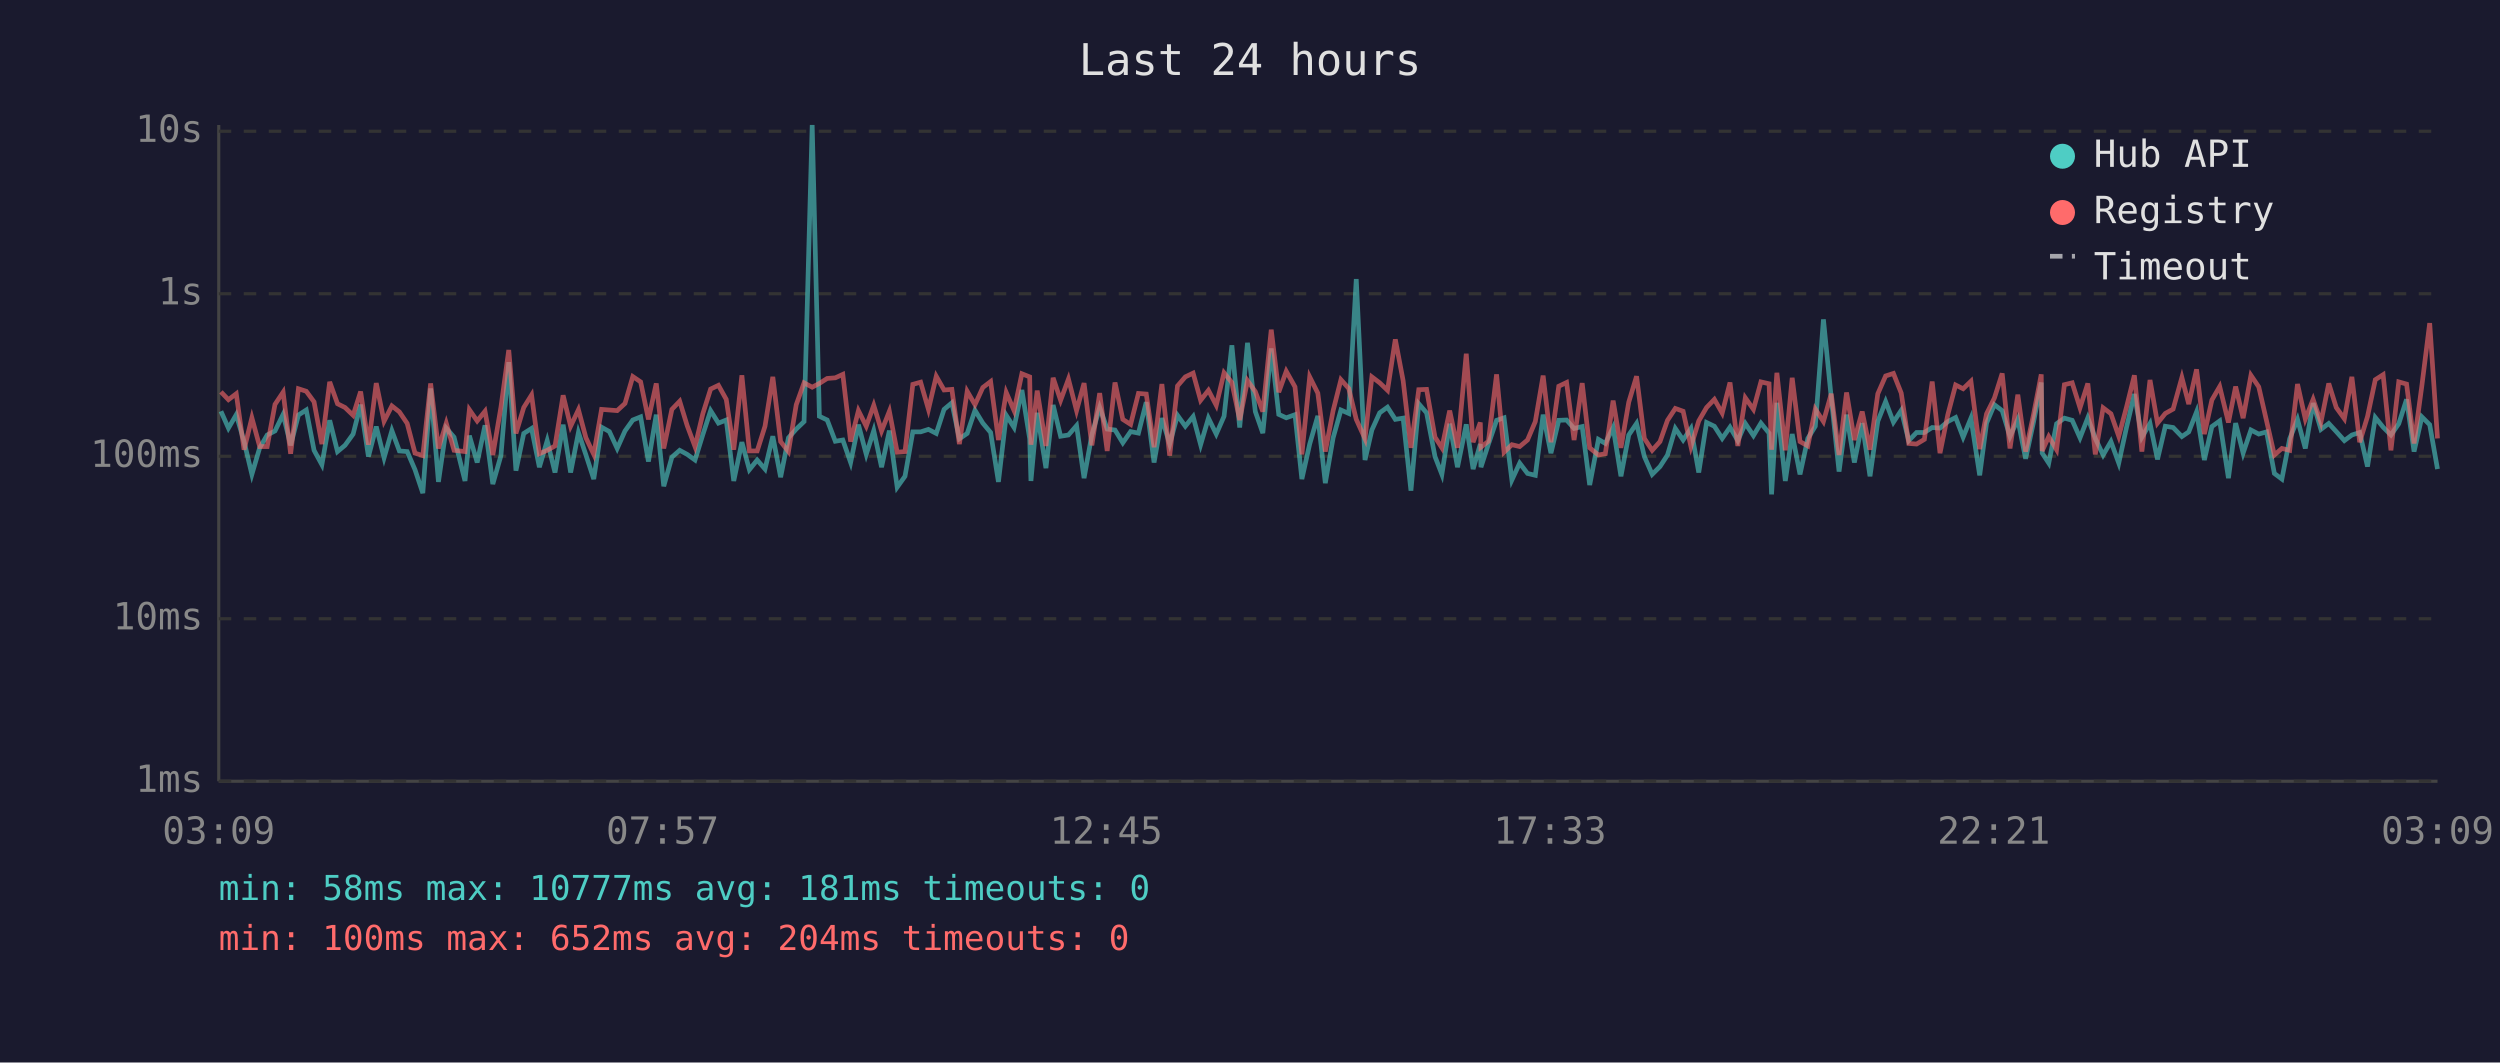
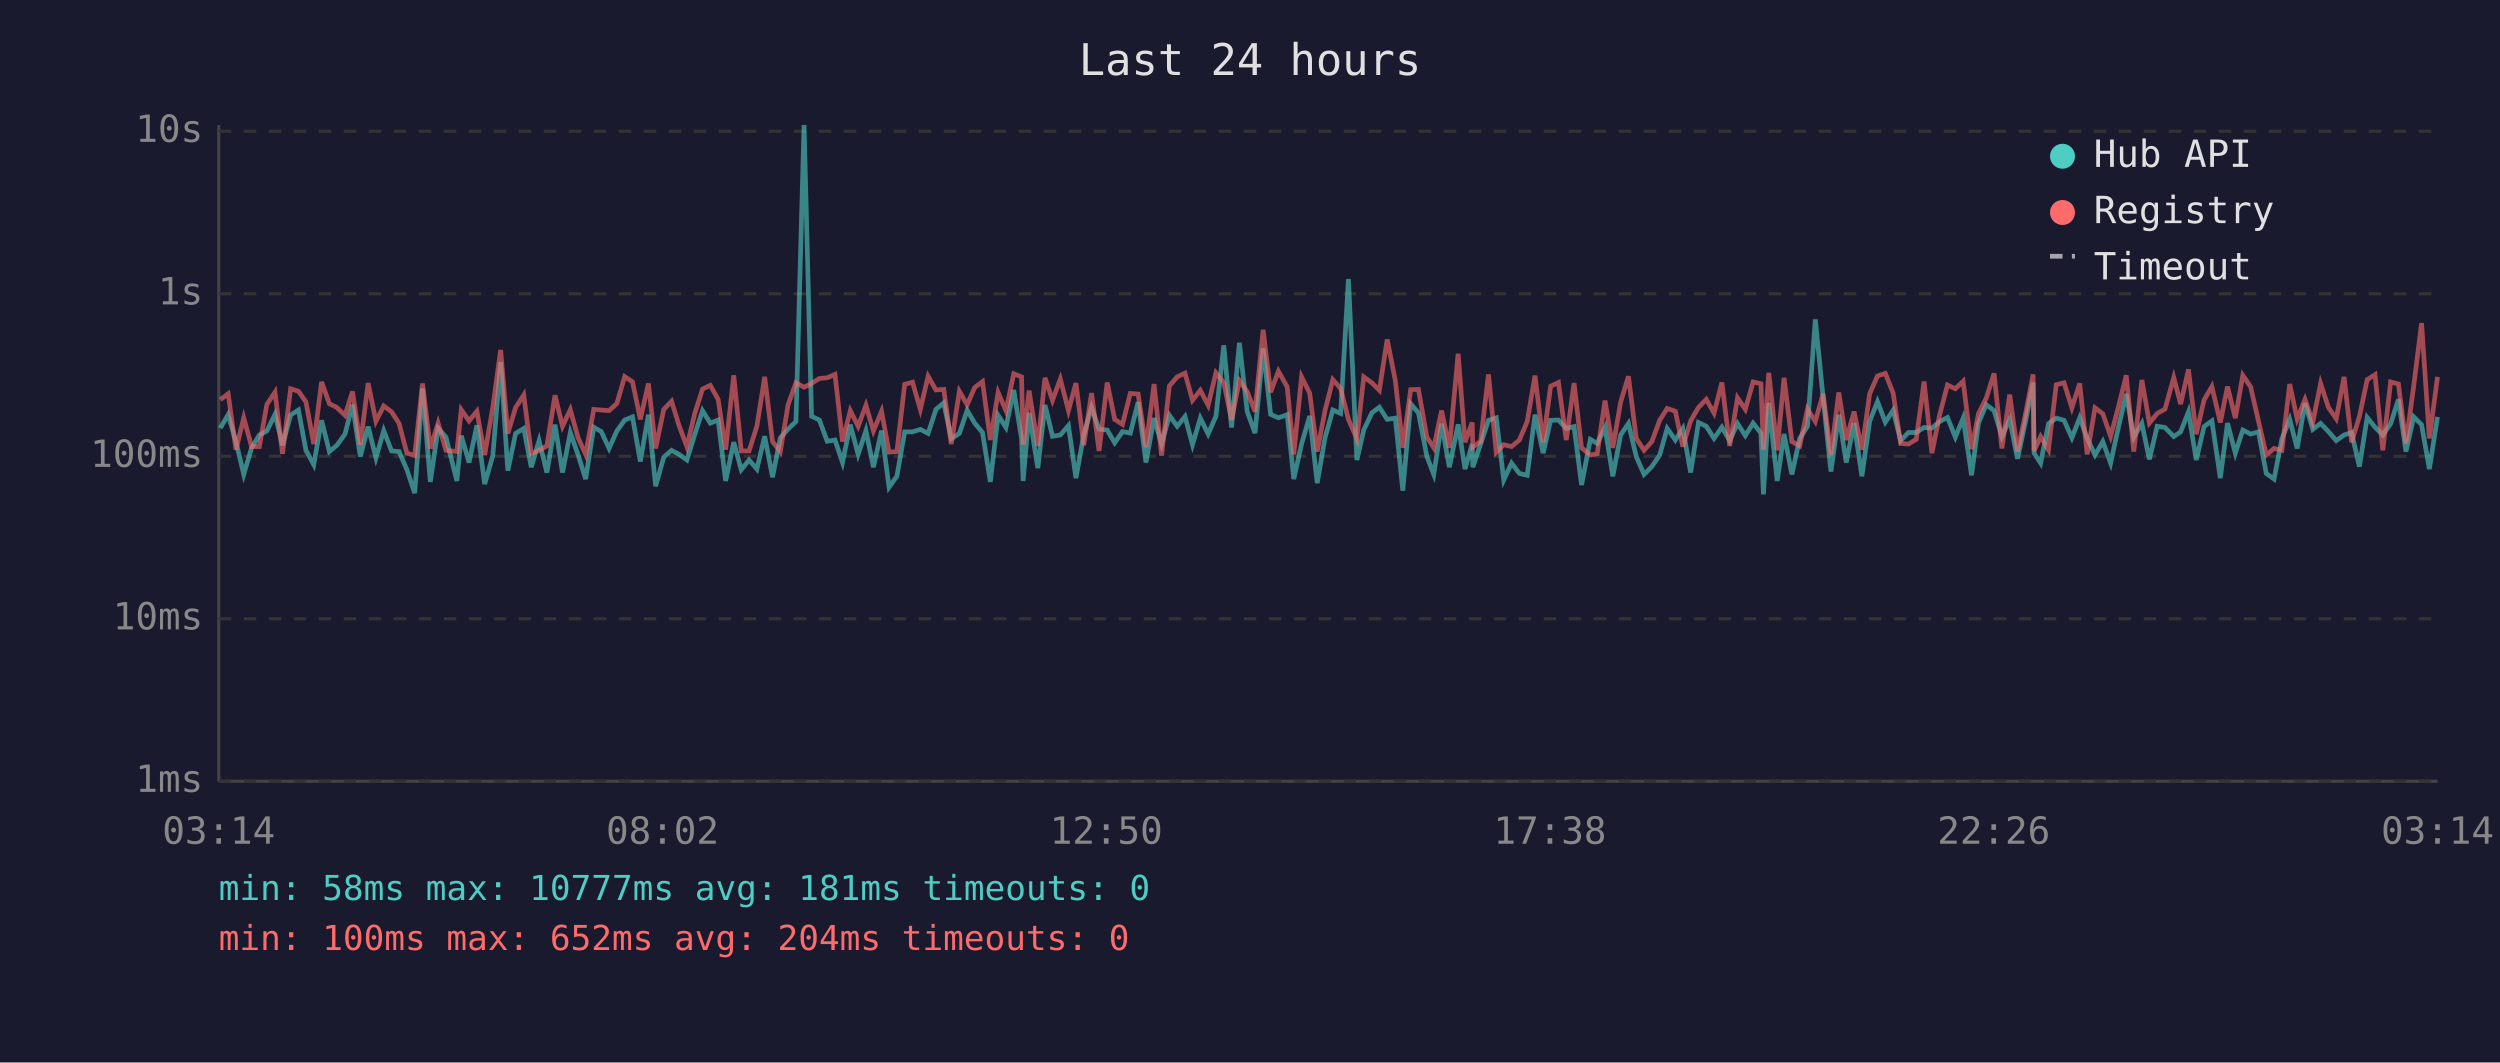
<svg xmlns="http://www.w3.org/2000/svg" viewBox="0 0 800 340" font-family="monospace" font-size="12">
  <rect width="800" height="340" fill="#1a1a2e" />
  <text x="400" y="24" fill="#e0e0e0" font-size="14" text-anchor="middle">Last 24 hours</text>
  <line x1="70" y1="40" x2="70" y2="250" stroke="#444" stroke-width="1" />
  <line x1="70" y1="250" x2="780" y2="250" stroke="#444" stroke-width="1" />
  <line x1="70" y1="250" x2="780" y2="250" stroke="#333" stroke-width="1" stroke-dasharray="4" />
  <text x="65" y="250" fill="#888" text-anchor="end" dominant-baseline="middle">1ms</text>
  <line x1="70" y1="198" x2="780" y2="198" stroke="#333" stroke-width="1" stroke-dasharray="4" />
  <text x="65" y="198" fill="#888" text-anchor="end" dominant-baseline="middle">10ms</text>
  <line x1="70" y1="146" x2="780" y2="146" stroke="#333" stroke-width="1" stroke-dasharray="4" />
  <text x="65" y="146" fill="#888" text-anchor="end" dominant-baseline="middle">100ms</text>
  <line x1="70" y1="94" x2="780" y2="94" stroke="#333" stroke-width="1" stroke-dasharray="4" />
  <text x="65" y="94" fill="#888" text-anchor="end" dominant-baseline="middle">1s</text>
  <line x1="70" y1="42" x2="780" y2="42" stroke="#333" stroke-width="1" stroke-dasharray="4" />
  <text x="65" y="42" fill="#888" text-anchor="end" dominant-baseline="middle">10s</text>
-   <text x="70" y="270" fill="#888" text-anchor="middle">03:09</text>
-   <text x="212" y="270" fill="#888" text-anchor="middle">07:57</text>
-   <text x="354" y="270" fill="#888" text-anchor="middle">12:45</text>
-   <text x="496" y="270" fill="#888" text-anchor="middle">17:33</text>
-   <text x="638" y="270" fill="#888" text-anchor="middle">22:21</text>
-   <text x="780" y="270" fill="#888" text-anchor="middle">03:09</text>
-   <polyline points="70.7,131.6 73.1,137.0 75.6,132.7 78.1,141.3 80.6,151.8 83.1,143.3 85.5,139.2 88.0,137.9 90.6,132.6 93.0,142.5 95.5,132.8 98.0,131.2 100.5,144.1 103.0,148.7 105.5,134.5 108.0,144.5 110.4,142.5 113.0,138.9 115.4,129.5 117.9,146.1 120.4,136.5 122.9,146.5 125.4,137.8 127.8,144.3 130.3,144.5 132.8,150.3 135.3,157.8 137.8,124.3 140.3,154.2 142.8,137.0 145.3,139.9 148.8,153.9 150.2,139.4 152.7,148.0 155.2,136.1 157.7,154.9 160.3,145.8 162.8,115.9 165.1,150.6 167.6,138.7 170.1,137.1 172.6,149.5 175.1,141.0 177.6,151.2 180.2,135.9 182.6,151.2 185.1,138.4 187.5,145.6 190.0,153.3 192.5,136.7 195.0,138.1 197.5,143.5 200.0,137.9 202.5,134.4 205.0,133.4 207.5,147.7 210.0,132.7 212.4,155.6 215.0,146.3 217.5,144.1 219.9,145.4 222.4,147.2 224.9,139.1 227.4,131.4 229.9,135.4 232.4,134.4 234.8,153.9 237.4,141.5 239.8,150.3 242.3,147.2 244.8,150.1 247.3,139.6 249.8,152.7 252.3,140.1 254.8,137.3 257.3,134.9 259.9,40.0 262.2,133.2 264.7,134.4 267.3,141.2 269.7,140.8 272.2,148.0 274.7,135.9 277.2,145.4 279.6,137.8 282.1,149.5 284.6,137.8 287.1,155.9 289.6,152.4 292.1,138.2 294.6,138.2 297.1,137.4 299.6,138.7 302.1,131.0 304.6,128.9 307.0,140.4 309.5,138.7 312.0,131.3 314.5,135.4 317.0,138.4 319.5,154.2 322.0,132.9 324.5,136.8 327.0,124.8 329.5,140.4 329.9,153.9 331.9,132.1 334.7,149.8 337.0,129.6 339.4,139.6 341.9,139.2 344.5,136.2 346.9,153.0 349.4,139.1 351.9,130.4 354.3,137.3 356.8,137.6 359.3,141.7 361.8,138.1 364.3,138.6 366.8,128.7 369.3,148.0 371.8,133.8 374.3,142.1 376.8,132.9 379.3,136.4 381.8,133.3 384.2,142.3 386.7,133.8 389.2,138.9 391.7,133.2 394.2,110.5 396.7,136.8 399.2,109.7 401.7,131.7 404.1,138.6 406.8,111.5 409.2,132.6 411.6,133.7 414.4,132.7 416.6,153.3 419.1,142.1 421.7,133.1 424.1,154.6 426.6,140.1 429.1,131.2 431.6,132.3 434.0,89.3 436.8,147.2 439.0,137.6 441.5,132.1 444.0,130.3 446.5,134.2 449.0,133.8 451.5,157.0 454.0,129.2 456.5,132.1 459.2,146.1 461.4,151.8 463.9,135.6 466.4,149.5 469.2,135.8 471.4,150.1 473.7,142.1 473.9,149.5 476.3,142.1 478.9,134.5 481.3,133.7 483.8,153.6 486.3,148.2 488.8,151.5 491.3,152.1 493.8,132.7 496.3,145.0 498.8,134.5 501.3,134.4 503.7,137.1 506.3,136.5 508.7,155.2 511.5,140.6 513.7,141.9 516.2,136.8 518.7,152.4 521.2,139.2 523.7,135.5 526.2,146.1 528.7,151.8 531.2,149.3 533.6,145.6 536.1,137.1 538.6,140.8 541.1,137.1 543.6,151.2 546.1,135.2 548.6,136.4 551.1,140.3 553.6,136.7 556.1,141.0 558.5,135.5 561.1,139.4 563.5,135.4 566.1,138.6 566.9,158.2 568.6,128.9 571.3,153.9 573.5,138.9 576.0,151.8 578.5,140.3 580.9,136.4 583.5,102.2 586.0,127.3 588.5,150.9 590.9,132.7 593.4,148.0 595.9,135.4 598.4,152.4 600.9,134.8 603.4,128.5 605.9,135.1 608.4,131.3 610.8,141.0 613.3,138.4 615.8,138.4 618.3,136.8 620.8,137.0 623.3,134.9 625.8,133.6 628.2,139.9 630.7,133.8 633.5,152.1 635.7,135.4 638.2,129.5 640.7,131.4 643.2,139.7 645.7,134.2 648.2,146.8 650.7,135.2 653.2,122.4 653.5,145.0 655.6,148.2 658.1,135.6 660.6,133.8 663.1,134.5 665.6,140.1 668.1,133.7 670.5,140.3 673.0,145.6 675.5,141.3 678.0,148.2 680.5,136.7 683.0,126.1 685.4,139.9 688.0,135.5 690.4,147.0 692.9,136.4 695.4,136.8 698.2,139.7 700.4,138.2 702.9,131.8 705.4,147.2 707.8,136.5 710.3,134.7 713.1,153.0 715.4,135.4 717.8,145.0 720.3,137.6 722.8,138.9 725.3,138.2 727.8,151.5 730.2,153.3 732.7,140.4 735.2,134.2 737.7,143.5 740.2,129.0 742.7,137.4 745.2,135.5 747.6,138.1 750.2,141.0 752.6,139.2 755.1,138.4 757.6,149.3 760.1,133.6 762.6,136.7 765.1,139.2 767.6,135.6 770.1,127.8 772.5,144.5 775.0,133.4 777.5,135.9 780.0,150.1" fill="none" stroke="#4ecdc4" stroke-width="1.5" opacity="0.6" />
-   <polyline points="70.7,125.4 73.1,127.9 75.6,126.0 78.1,143.9 80.6,133.7 83.1,142.9 85.5,142.9 88.0,129.4 90.6,125.5 93.0,145.2 95.5,124.4 98.0,125.2 100.5,128.6 103.0,142.1 105.5,122.2 108.0,129.2 110.4,130.4 113.0,132.9 115.4,125.3 117.9,142.3 120.4,122.6 122.9,134.8 125.4,129.9 127.8,131.8 130.3,135.5 132.8,145.0 135.3,145.8 137.8,122.7 140.3,143.5 142.8,135.4 145.3,144.1 148.8,144.5 150.2,131.1 152.7,134.7 155.2,131.6 157.7,145.6 160.3,130.3 162.8,112.0 165.1,138.7 167.6,130.4 170.1,126.4 172.6,145.2 175.1,144.1 177.6,142.7 180.2,126.5 182.6,136.4 185.1,131.1 187.5,140.1 190.0,145.4 192.5,131.0 195.0,131.2 197.5,131.4 200.0,129.1 202.5,120.5 205.0,122.2 207.5,134.2 210.0,122.7 212.4,143.5 215.0,131.0 217.5,128.4 219.9,136.2 222.4,142.9 224.9,132.4 227.4,124.5 229.9,123.3 232.4,127.8 234.8,143.9 237.4,120.1 239.8,144.3 242.3,144.3 244.8,136.4 247.3,120.6 249.8,141.3 252.3,144.5 254.8,129.5 257.3,122.5 259.9,123.9 262.2,122.7 264.7,121.1 267.3,120.9 269.7,119.8 272.2,141.3 274.7,131.4 277.2,136.4 279.6,129.7 282.1,137.9 284.6,131.6 287.1,144.7 289.6,144.5 292.1,123.0 294.6,122.3 297.1,131.0 299.6,120.4 302.1,124.8 304.6,124.6 307.0,142.1 309.5,125.2 312.0,129.5 314.5,124.0 317.0,122.1 319.5,140.8 322.0,125.6 324.5,131.4 327.0,119.6 329.5,120.6 329.9,142.3 331.9,125.0 334.7,142.7 337.0,120.9 339.4,128.1 341.9,121.3 344.5,131.4 346.9,122.6 349.4,142.5 351.9,125.8 354.3,144.3 356.8,122.4 359.3,134.2 361.8,135.8 364.3,125.9 366.8,126.1 369.3,143.1 371.8,122.9 374.3,145.8 376.8,123.5 379.3,120.6 381.8,119.4 384.2,128.1 386.7,124.9 389.2,129.7 391.7,119.3 394.2,122.4 396.7,134.4 399.2,121.8 401.7,125.3 404.1,131.7 406.8,105.5 409.2,125.5 411.6,118.8 414.4,123.8 416.6,145.4 419.1,120.6 421.7,125.8 424.1,144.5 426.6,131.4 429.1,121.5 431.6,124.3 434.0,134.2 436.8,140.4 439.0,120.6 441.5,122.5 444.0,124.9 446.5,108.6 449.0,121.8 451.5,143.3 454.0,124.7 456.5,124.6 459.2,139.9 461.4,143.3 463.9,131.4 466.4,143.3 469.2,113.2 471.4,141.5 473.7,135.2 473.9,143.1 476.3,141.2 478.9,119.8 481.3,144.7 483.8,142.3 486.3,142.9 488.8,140.8 491.3,134.9 493.8,120.2 496.3,141.5 498.8,123.6 501.3,122.4 503.7,140.8 506.3,122.6 508.7,143.3 511.5,145.6 513.7,145.2 516.2,128.2 518.7,143.3 521.2,128.7 523.7,120.4 526.2,140.3 528.7,144.1 531.2,141.3 533.6,134.5 536.1,130.7 538.6,131.6 541.1,142.9 543.6,134.7 546.1,130.4 548.6,127.8 551.1,132.2 553.6,122.4 556.1,142.7 558.5,127.3 561.1,131.0 563.5,122.2 566.1,122.8 566.9,143.9 568.6,119.3 571.3,144.1 573.5,120.9 576.0,141.3 578.5,142.7 580.9,130.9 583.5,134.9 586.0,126.0 588.5,145.6 590.9,125.6 593.4,140.8 595.9,131.7 598.4,143.9 600.9,126.0 603.4,120.3 605.9,119.5 608.4,125.8 610.8,141.9 613.3,142.1 615.8,140.6 618.3,122.1 620.8,145.0 623.3,132.7 625.8,123.2 628.2,124.4 630.7,122.0 633.5,143.7 635.7,132.4 638.2,127.4 640.7,119.5 643.2,143.5 645.7,126.3 648.2,144.5 650.7,132.8 653.2,119.8 653.5,144.3 655.6,139.7 658.1,143.9 660.6,123.1 663.1,122.5 665.6,130.5 668.1,122.7 670.5,145.4 673.0,130.5 675.5,132.4 678.0,139.6 680.5,130.2 683.0,120.1 685.4,144.5 688.0,121.6 690.4,135.4 692.9,132.3 695.4,130.9 698.2,120.8 700.4,129.3 702.9,118.2 705.4,138.9 707.8,128.0 710.3,123.7 713.1,135.2 715.4,123.7 717.8,133.8 720.3,120.1 722.8,123.8 725.3,134.7 727.8,145.6 730.2,143.5 732.7,144.1 735.2,122.9 737.7,134.1 740.2,127.8 742.7,135.1 745.2,122.7 747.6,130.4 750.2,134.0 752.6,120.6 755.1,141.5 757.6,133.3 760.1,121.5 762.6,119.9 765.1,144.1 767.6,122.2 770.1,122.9 772.5,141.9 775.0,123.4 777.5,103.4 780.0,140.3" fill="none" stroke="#ff6b6b" stroke-width="1.5" opacity="0.6" />
+   <text x="70" y="270" fill="#888" text-anchor="middle">03:14</text>
+   <text x="212" y="270" fill="#888" text-anchor="middle">08:02</text>
+   <text x="354" y="270" fill="#888" text-anchor="middle">12:50</text>
+   <text x="496" y="270" fill="#888" text-anchor="middle">17:38</text>
+   <text x="638" y="270" fill="#888" text-anchor="middle">22:26</text>
+   <text x="780" y="270" fill="#888" text-anchor="middle">03:14</text>
+   <polyline points="70.5,137.0 73.0,132.7 75.5,141.3 78.0,151.8 80.5,143.3 83.0,139.2 85.4,137.9 88.0,132.6 90.4,142.5 93.0,132.8 95.5,131.2 97.9,144.1 100.4,148.7 102.9,134.5 105.4,144.5 107.8,142.5 110.4,138.9 112.8,129.5 115.3,146.1 117.8,136.5 120.3,146.5 122.8,137.8 125.3,144.3 127.7,144.5 130.2,150.3 132.7,157.8 135.2,124.3 137.7,154.2 140.2,137.0 142.7,139.9 146.2,153.9 147.6,139.4 150.1,148.0 152.6,136.1 155.1,154.9 157.7,145.8 160.2,115.9 162.5,150.6 165.0,138.7 167.6,137.1 170.0,149.5 172.5,141.0 175.0,151.2 177.6,135.9 180.0,151.2 182.5,138.4 185.0,145.6 187.4,153.3 190.0,136.7 192.4,138.1 194.9,143.5 197.4,137.9 199.9,134.4 202.4,133.4 204.9,147.7 207.5,132.7 209.8,155.6 212.4,146.3 214.9,144.1 217.3,145.4 219.8,147.2 222.3,139.1 224.8,131.4 227.3,135.4 229.8,134.4 232.2,153.9 234.8,141.5 237.2,150.3 239.7,147.2 242.2,150.1 244.7,139.6 247.2,152.7 249.7,140.1 252.2,137.3 254.7,134.9 257.3,40.0 259.7,133.2 262.2,134.4 264.7,141.2 267.2,140.8 269.6,148.0 272.1,135.9 274.6,145.4 277.1,137.8 279.5,149.5 282.1,137.8 284.5,155.9 287.0,152.4 289.5,138.2 292.0,138.2 294.5,137.4 297.0,138.7 299.5,131.0 302.0,128.9 304.4,140.4 307.0,138.7 309.5,131.3 311.9,135.4 314.4,138.4 316.9,154.2 319.4,132.9 321.9,136.8 324.4,124.8 326.9,140.4 327.4,153.9 329.3,132.1 332.1,149.8 334.4,129.6 336.8,139.6 339.3,139.2 341.9,136.2 344.3,153.0 346.8,139.1 349.3,130.4 351.7,137.3 354.3,137.6 356.7,141.7 359.2,138.1 361.7,138.6 364.2,128.7 366.7,148.0 369.3,133.8 371.7,142.1 374.2,132.9 376.7,136.4 379.2,133.3 381.6,142.3 384.1,133.8 386.6,138.9 389.1,133.2 391.6,110.5 394.1,136.8 396.6,109.7 399.1,131.7 401.6,138.6 404.2,111.5 406.6,132.6 409.1,133.7 411.9,132.7 414.0,153.3 416.5,142.1 419.1,133.1 421.5,154.6 424.0,140.1 426.5,131.2 429.0,132.3 431.5,89.3 434.2,147.2 436.4,137.6 439.0,132.1 441.4,130.3 443.9,134.2 446.5,133.8 448.9,157.0 451.4,129.2 453.9,132.1 456.6,146.1 458.8,151.8 461.3,135.6 463.8,149.5 466.6,135.8 468.8,150.1 471.1,142.1 471.3,149.5 473.8,142.1 476.3,134.5 478.8,133.7 481.2,153.6 483.7,148.2 486.2,151.5 488.7,152.1 491.2,132.7 493.8,145.0 496.2,134.5 498.7,134.4 501.2,137.1 503.7,136.5 506.1,155.2 508.9,140.6 511.1,141.9 513.6,136.8 516.1,152.4 518.6,139.2 521.1,135.5 523.6,146.1 526.1,151.8 528.6,149.3 531.1,145.6 533.5,137.1 536.1,140.8 538.5,137.1 541.0,151.2 543.5,135.2 546.0,136.4 548.5,140.3 551.0,136.7 553.5,141.0 556.0,135.5 558.5,139.4 561.0,135.4 563.5,138.6 564.3,158.2 566.0,128.9 568.7,153.9 570.9,138.9 573.4,151.8 575.9,140.3 578.4,136.4 580.9,102.2 583.4,127.3 585.9,150.9 588.4,132.7 590.8,148.0 593.3,135.4 595.8,152.4 598.3,134.8 600.8,128.5 603.3,135.1 605.8,131.3 608.2,141.0 610.7,138.4 613.2,138.4 615.7,136.8 618.2,137.0 620.7,134.9 623.2,133.6 625.7,139.9 628.2,133.8 630.9,152.1 633.1,135.4 635.6,129.5 638.1,131.4 640.6,139.7 643.1,134.2 645.6,146.8 648.1,135.2 650.6,122.4 650.9,145.0 653.0,148.2 655.5,135.6 658.0,133.8 660.5,134.5 663.0,140.1 665.5,133.7 667.9,140.3 670.4,145.6 672.9,141.3 675.4,148.2 677.9,136.7 680.4,126.1 682.8,139.9 685.4,135.5 687.8,147.0 690.3,136.4 692.8,136.8 695.6,139.7 697.8,138.2 700.3,131.8 702.8,147.2 705.3,136.5 707.8,134.7 710.5,153.0 712.8,135.4 715.3,145.0 717.7,137.6 720.2,138.9 722.7,138.2 725.2,151.5 727.7,153.3 730.2,140.4 732.7,134.2 735.1,143.5 737.6,129.0 740.1,137.4 742.6,135.5 745.1,138.1 747.6,141.0 750.1,139.2 752.5,138.4 755.0,149.3 757.5,133.6 760.0,136.7 762.5,139.2 765.0,135.6 767.5,127.8 769.9,144.5 772.4,133.4 774.9,135.9 777.4,150.1 780.0,133.4" fill="none" stroke="#4ecdc4" stroke-width="1.5" opacity="0.6" />
+   <polyline points="70.5,127.9 73.0,126.0 75.5,143.9 78.0,133.7 80.5,142.9 83.0,142.9 85.4,129.4 88.0,125.5 90.4,145.2 93.0,124.4 95.5,125.2 97.9,128.6 100.4,142.1 102.9,122.2 105.4,129.2 107.8,130.4 110.4,132.9 112.8,125.3 115.3,142.3 117.8,122.6 120.3,134.8 122.8,129.9 125.3,131.8 127.7,135.5 130.2,145.0 132.7,145.8 135.2,122.7 137.7,143.5 140.2,135.4 142.7,144.1 146.2,144.5 147.6,131.1 150.1,134.7 152.6,131.6 155.1,145.6 157.7,130.3 160.2,112.0 162.5,138.7 165.0,130.4 167.6,126.4 170.0,145.2 172.5,144.1 175.0,142.7 177.6,126.5 180.0,136.4 182.5,131.1 185.0,140.1 187.4,145.4 190.0,131.0 192.4,131.2 194.9,131.4 197.4,129.1 199.9,120.5 202.4,122.2 204.9,134.2 207.5,122.7 209.8,143.5 212.4,131.0 214.9,128.4 217.3,136.2 219.8,142.9 222.3,132.4 224.8,124.5 227.3,123.3 229.8,127.8 232.2,143.9 234.8,120.1 237.2,144.3 239.7,144.3 242.2,136.4 244.7,120.6 247.2,141.3 249.7,144.5 252.2,129.5 254.7,122.5 257.3,123.9 259.7,122.7 262.2,121.1 264.7,120.9 267.2,119.8 269.6,141.3 272.1,131.4 274.6,136.4 277.1,129.7 279.5,137.9 282.1,131.6 284.5,144.7 287.0,144.5 289.5,123.0 292.0,122.3 294.5,131.0 297.0,120.4 299.5,124.8 302.0,124.6 304.4,142.1 307.0,125.2 309.5,129.5 311.9,124.0 314.4,122.1 316.9,140.8 319.4,125.6 321.9,131.4 324.4,119.6 326.9,120.6 327.4,142.3 329.3,125.0 332.1,142.7 334.4,120.9 336.8,128.1 339.3,121.3 341.9,131.4 344.3,122.6 346.8,142.5 349.3,125.8 351.7,144.3 354.3,122.4 356.7,134.2 359.2,135.8 361.7,125.9 364.2,126.1 366.7,143.1 369.3,122.9 371.7,145.8 374.2,123.5 376.7,120.6 379.2,119.4 381.6,128.1 384.1,124.9 386.6,129.7 389.1,119.3 391.6,122.4 394.1,134.4 396.6,121.8 399.1,125.3 401.6,131.7 404.2,105.5 406.6,125.5 409.1,118.8 411.9,123.8 414.0,145.4 416.5,120.6 419.1,125.8 421.5,144.5 424.0,131.4 426.5,121.5 429.0,124.3 431.5,134.2 434.2,140.4 436.4,120.6 439.0,122.5 441.4,124.9 443.9,108.6 446.5,121.8 448.9,143.3 451.4,124.7 453.9,124.6 456.6,139.9 458.8,143.3 461.3,131.4 463.8,143.3 466.6,113.2 468.8,141.5 471.1,135.2 471.3,143.1 473.8,141.2 476.3,119.8 478.8,144.7 481.2,142.3 483.7,142.9 486.2,140.8 488.7,134.9 491.2,120.2 493.8,141.5 496.2,123.6 498.7,122.4 501.2,140.8 503.7,122.6 506.1,143.3 508.9,145.6 511.1,145.2 513.6,128.2 516.1,143.3 518.6,128.7 521.1,120.4 523.6,140.3 526.1,144.1 528.6,141.3 531.1,134.5 533.5,130.7 536.1,131.6 538.5,142.9 541.0,134.7 543.5,130.4 546.0,127.8 548.5,132.2 551.0,122.4 553.5,142.7 556.0,127.3 558.5,131.0 561.0,122.2 563.5,122.8 564.3,143.9 566.0,119.3 568.7,144.1 570.9,120.9 573.4,141.3 575.9,142.7 578.4,130.9 580.9,134.9 583.4,126.0 585.9,145.6 588.4,125.6 590.8,140.8 593.3,131.7 595.8,143.9 598.3,126.0 600.8,120.3 603.3,119.5 605.8,125.8 608.2,141.9 610.7,142.1 613.2,140.6 615.7,122.1 618.2,145.0 620.7,132.7 623.2,123.2 625.7,124.4 628.2,122.0 630.9,143.7 633.1,132.4 635.6,127.4 638.1,119.5 640.6,143.5 643.1,126.3 645.6,144.5 648.1,132.8 650.6,119.8 650.9,144.3 653.0,139.7 655.5,143.9 658.0,123.1 660.5,122.5 663.0,130.5 665.5,122.7 667.9,145.4 670.4,130.5 672.9,132.4 675.4,139.6 677.9,130.2 680.4,120.1 682.8,144.5 685.4,121.6 687.8,135.4 690.3,132.3 692.8,130.9 695.6,120.8 697.8,129.3 700.3,118.2 702.8,138.9 705.3,128.0 707.8,123.7 710.5,135.2 712.8,123.7 715.3,133.8 717.7,120.1 720.2,123.8 722.7,134.7 725.2,145.6 727.7,143.5 730.2,144.1 732.7,122.9 735.1,134.1 737.6,127.8 740.1,135.1 742.6,122.7 745.1,130.4 747.6,134.0 750.1,120.6 752.5,141.5 755.0,133.3 757.5,121.5 760.0,119.9 762.5,144.1 765.0,122.2 767.5,122.9 769.9,141.9 772.4,123.4 774.9,103.4 777.4,140.3 780.0,120.6" fill="none" stroke="#ff6b6b" stroke-width="1.5" opacity="0.6" />
  <circle cx="660" cy="50" r="4" fill="#4ecdc4" />
  <text x="670" y="50" fill="#e0e0e0" dominant-baseline="middle">Hub API</text>
  <circle cx="660" cy="68" r="4" fill="#ff6b6b" />
  <text x="670" y="68" fill="#e0e0e0" dominant-baseline="middle">Registry</text>
  <line x1="656" y1="82" x2="664" y2="82" stroke="#e0e0e0" stroke-width="1.5" stroke-dasharray="4,3" opacity="0.7" />
  <text x="670" y="86" fill="#e0e0e0" dominant-baseline="middle">Timeout</text>
  <text x="70" y="288" fill="#4ecdc4" font-size="11">min: 58ms  max: 10777ms  avg: 181ms  timeouts: 0</text>
  <text x="70" y="304" fill="#ff6b6b" font-size="11">min: 100ms  max: 652ms  avg: 204ms  timeouts: 0</text>
</svg>
